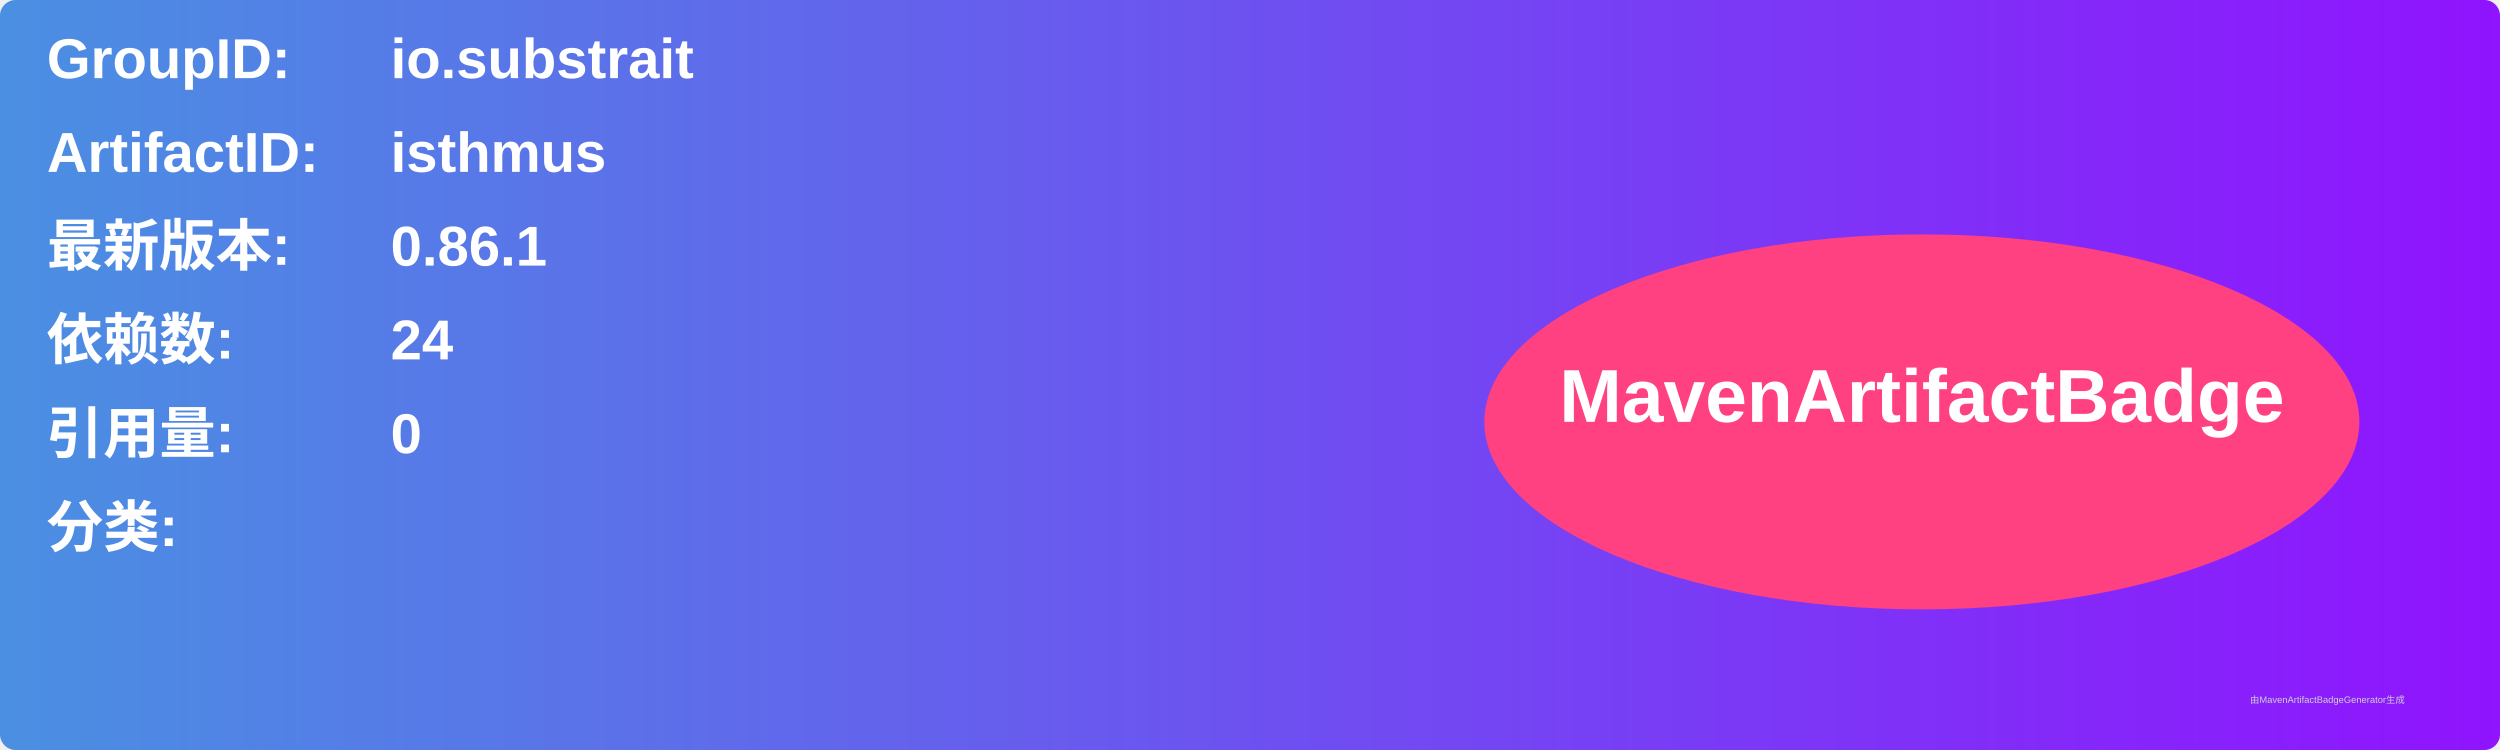
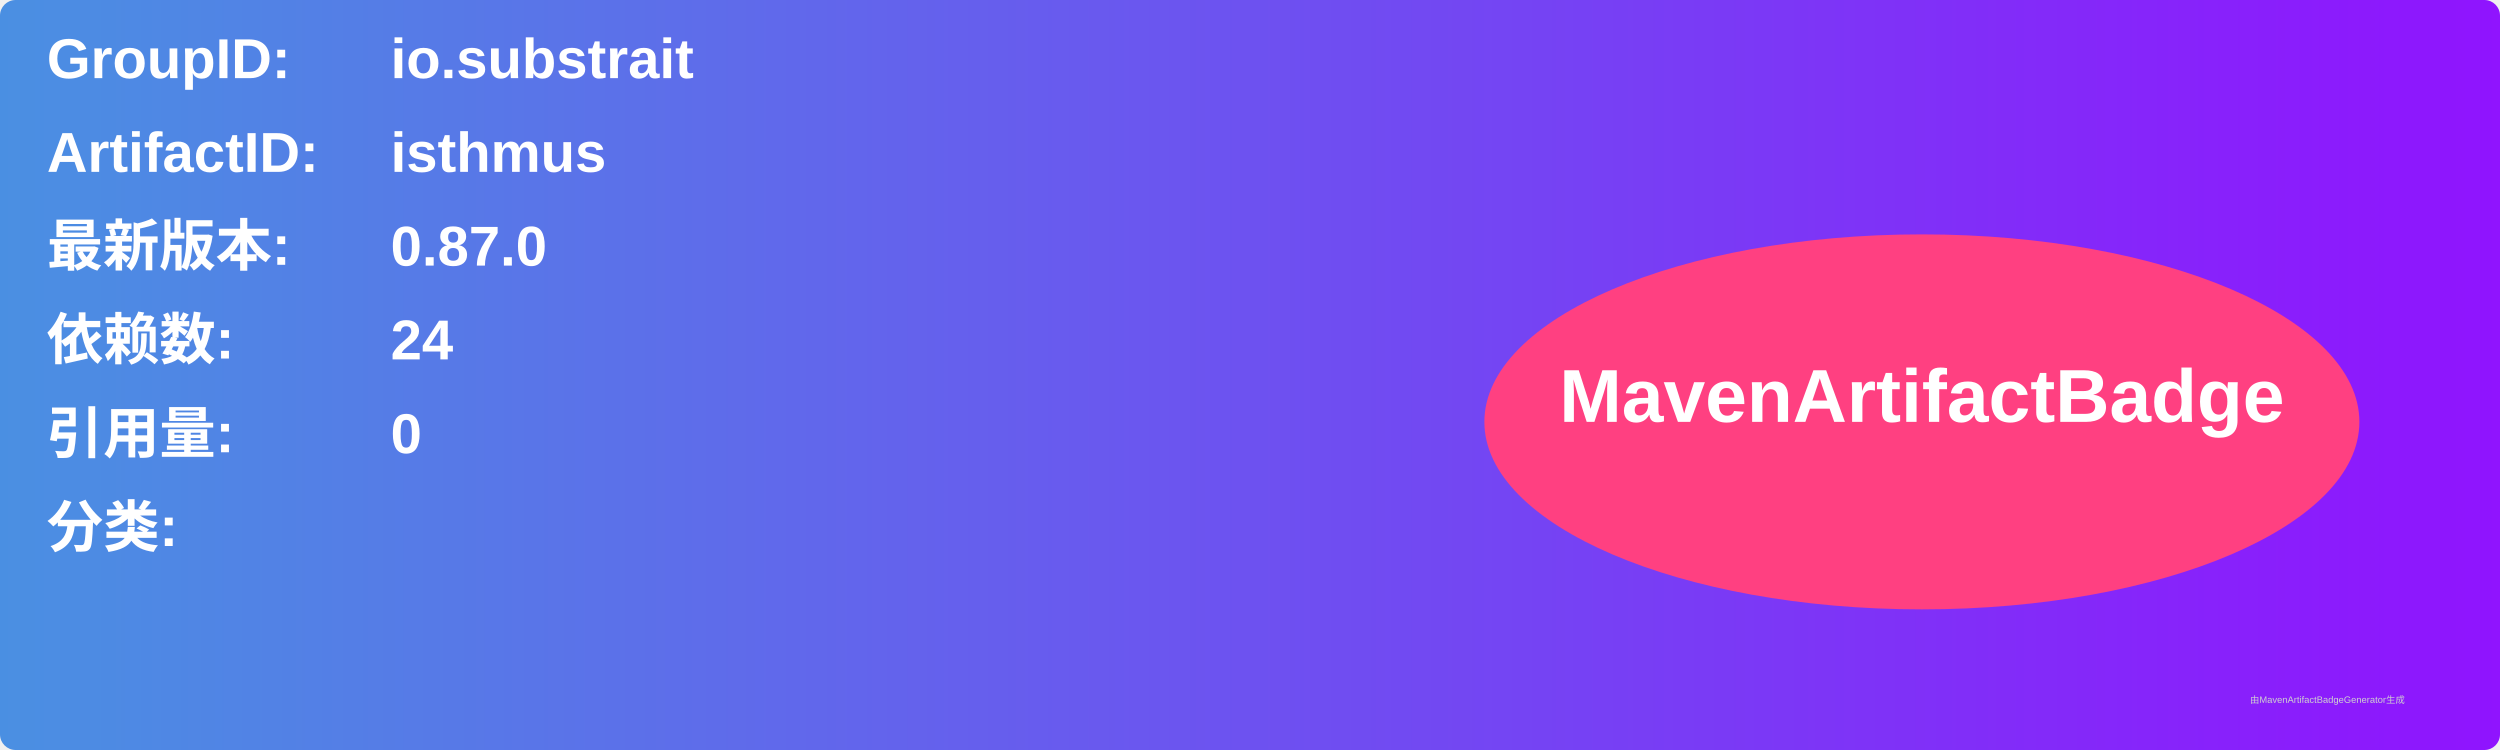
<svg xmlns="http://www.w3.org/2000/svg" width="800" height="240" viewBox="0 0 800 240">
  <linearGradient id="grad" x1="0%" y1="0%" x2="100%" y2="0%">
    <stop offset="0%" stop-color="#4a90e2" />
    <stop offset="100%" stop-color="#9013fe" />
  </linearGradient>
  <rect width="100%" height="100%" rx="5" ry="5" fill="url(#grad)" />
  <g transform="translate(15, 15)">
    <text x="0" y="10" font-family="Arial" font-size="18" fill="white" font-weight="bold" width="260">GroupID:</text>
    <text x="110" y="10" font-family="Arial" font-size="18" fill="white" font-weight="bold" width="460">io.substrait</text>
    <text x="0" y="40" font-family="Arial" font-size="18" fill="white" font-weight="bold" width="260">ArtifactID:</text>
    <text x="110" y="40" font-family="Arial" font-size="18" fill="white" font-weight="bold" width="460">isthmus</text>
    <text x="0" y="70" font-family="Arial" font-size="18" fill="white" font-weight="bold">最新版本:</text>
    <text x="110" y="70" font-family="Arial" font-size="18" fill="white" font-weight="bold">
-       <tspan font-weight="bold">0.86.1</tspan>
+       <tspan font-weight="bold">0.87.0</tspan>
    </text>
    <text x="0" y="100" font-family="Arial" font-size="18" fill="white" font-weight="bold">依赖数: </text>
    <text x="110" y="100" font-family="Arial" font-size="18" fill="white">
      <tspan font-weight="bold">24</tspan>
    </text>
    <text x="0" y="130" font-family="Arial" font-size="18" fill="white" font-weight="bold">引用量: </text>
    <text x="110" y="130" font-family="Arial" font-size="18" fill="white">
      <tspan font-weight="bold">0</tspan>
    </text>
    <text x="0" y="160" font-family="Arial" font-size="18" fill="white" font-weight="bold">分类:</text>
    <text x="10" y="190" font-family="Arial" font-size="10" fill="white">
      <tspan font-weight="bold" />
    </text>
    <ellipse cx="600" cy="120" rx="140" ry="60" fill="#ff4081" />
    <text x="600" y="120" text-anchor="middle" font-family="Arial" font-size="24" fill="white" font-weight="bold">MavenArtifactBadge</text>
  </g>
  <text x="720" y="225" font-family="Arial" font-size="3" fill="#d0d0d0">由MavenArtifactBadgeGenerator生成</text>
</svg>
